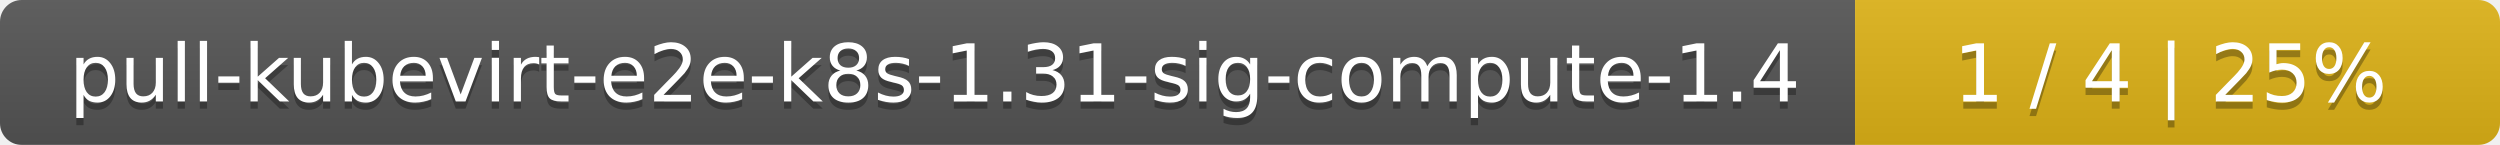
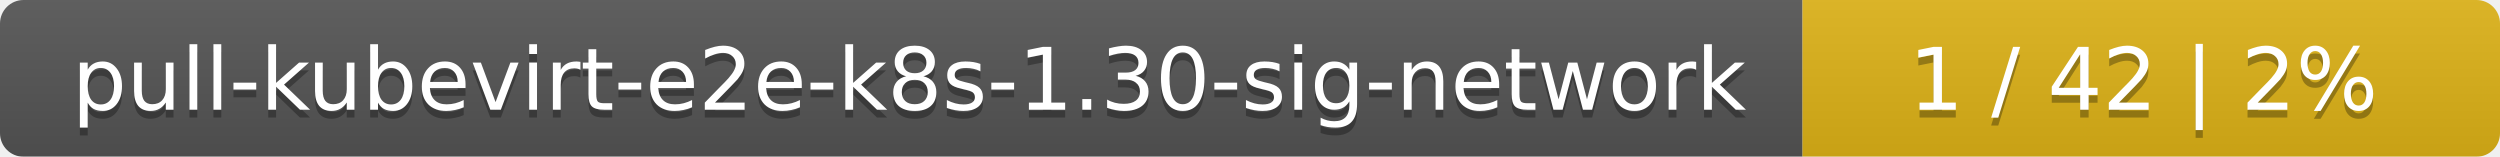
- <svg xmlns="http://www.w3.org/2000/svg" width="345" height="20">
+ <svg xmlns="http://www.w3.org/2000/svg" width="319" height="20">
  <linearGradient id="smooth" x2="0" y2="100%">
    <stop offset="0" stop-color="#bbb" stop-opacity=".1" />
    <stop offset="1" stop-opacity=".1" />
  </linearGradient>
  <mask id="round">
-     <rect width="345" height="20" rx="3" fill="#fff" />
+     <rect width="319" height="20" rx="3" fill="#fff" />
  </mask>
  <g mask="url(#round)">
-     <rect width="256" height="20" fill="#555" />
-     <rect x="256" width="89" height="20" fill="#dfb317" />
-     <rect width="345" height="20" fill="url(#smooth)" />
+     <rect width="230" height="20" fill="#555" />
+     <rect x="230" width="89" height="20" fill="#dfb317" />
+     <rect width="319" height="20" fill="url(#smooth)" />
  </g>
  <g fill="#fff" text-anchor="middle" font-family="DejaVu Sans,Verdana,Geneva,sans-serif" font-size="11">
-     <text x="129" y="15" fill="#010101" fill-opacity=".3">pull-kubevirt-e2e-k8s-1.31-sig-compute-1.4</text>
-     <text x="129" y="14">pull-kubevirt-e2e-k8s-1.31-sig-compute-1.4</text>
-     <text x="299.5" y="15" fill="#010101" fill-opacity=".3">1 / 4    |    25%</text>
-     <text x="299.5" y="14">1 / 4    |    25%</text>
+     <text x="116" y="15" fill="#010101" fill-opacity=".3">pull-kubevirt-e2e-k8s-1.30-sig-network</text>
+     <text x="116" y="14">pull-kubevirt-e2e-k8s-1.30-sig-network</text>
+     <text x="273.5" y="15" fill="#010101" fill-opacity=".3">1 / 42    |    2%</text>
+     <text x="273.5" y="14">1 / 42    |    2%</text>
  </g>
</svg>
